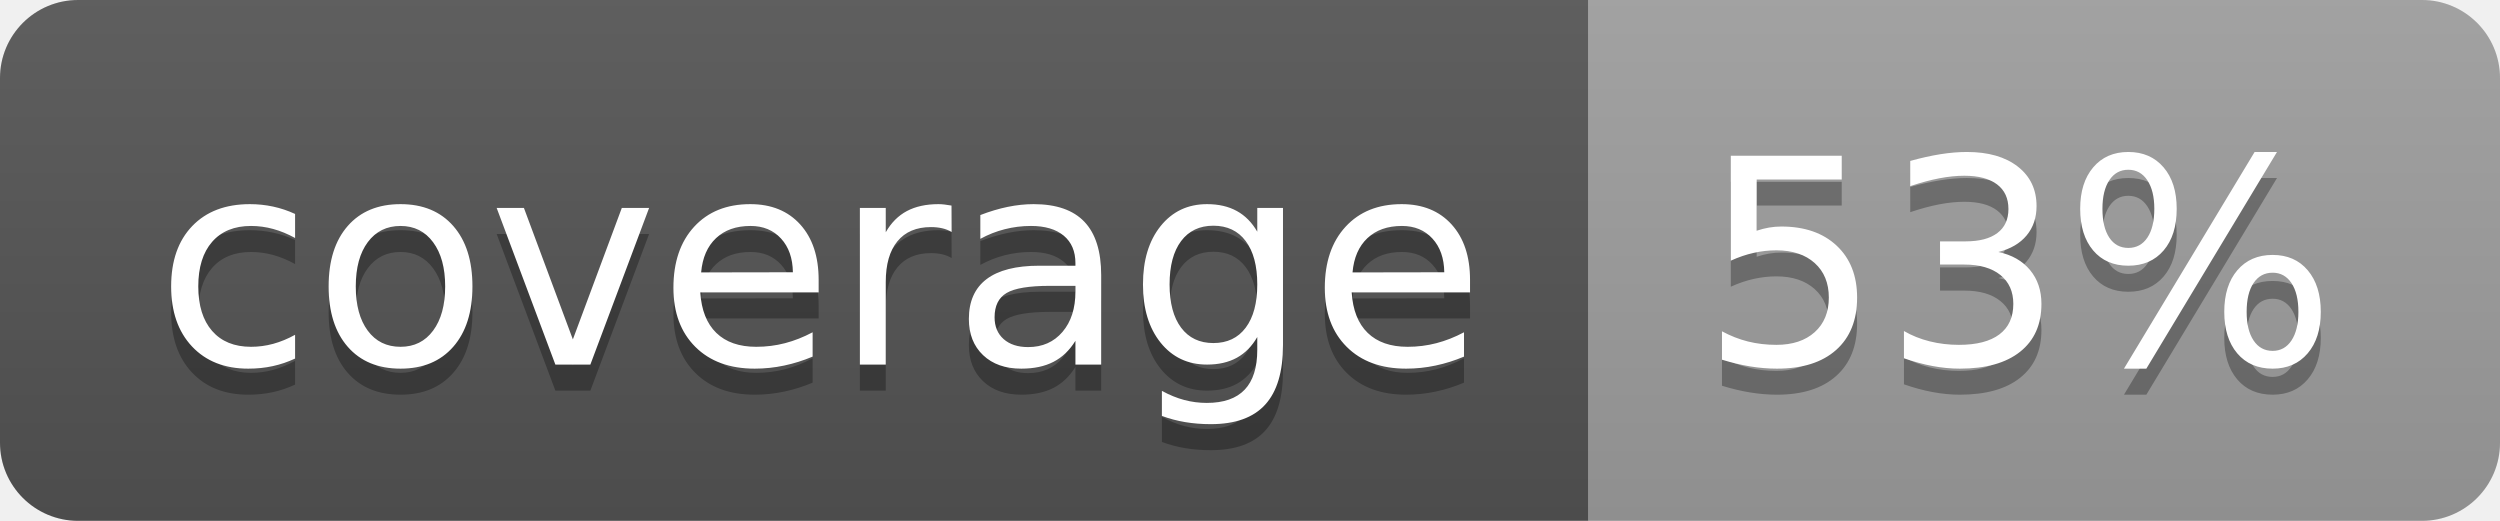
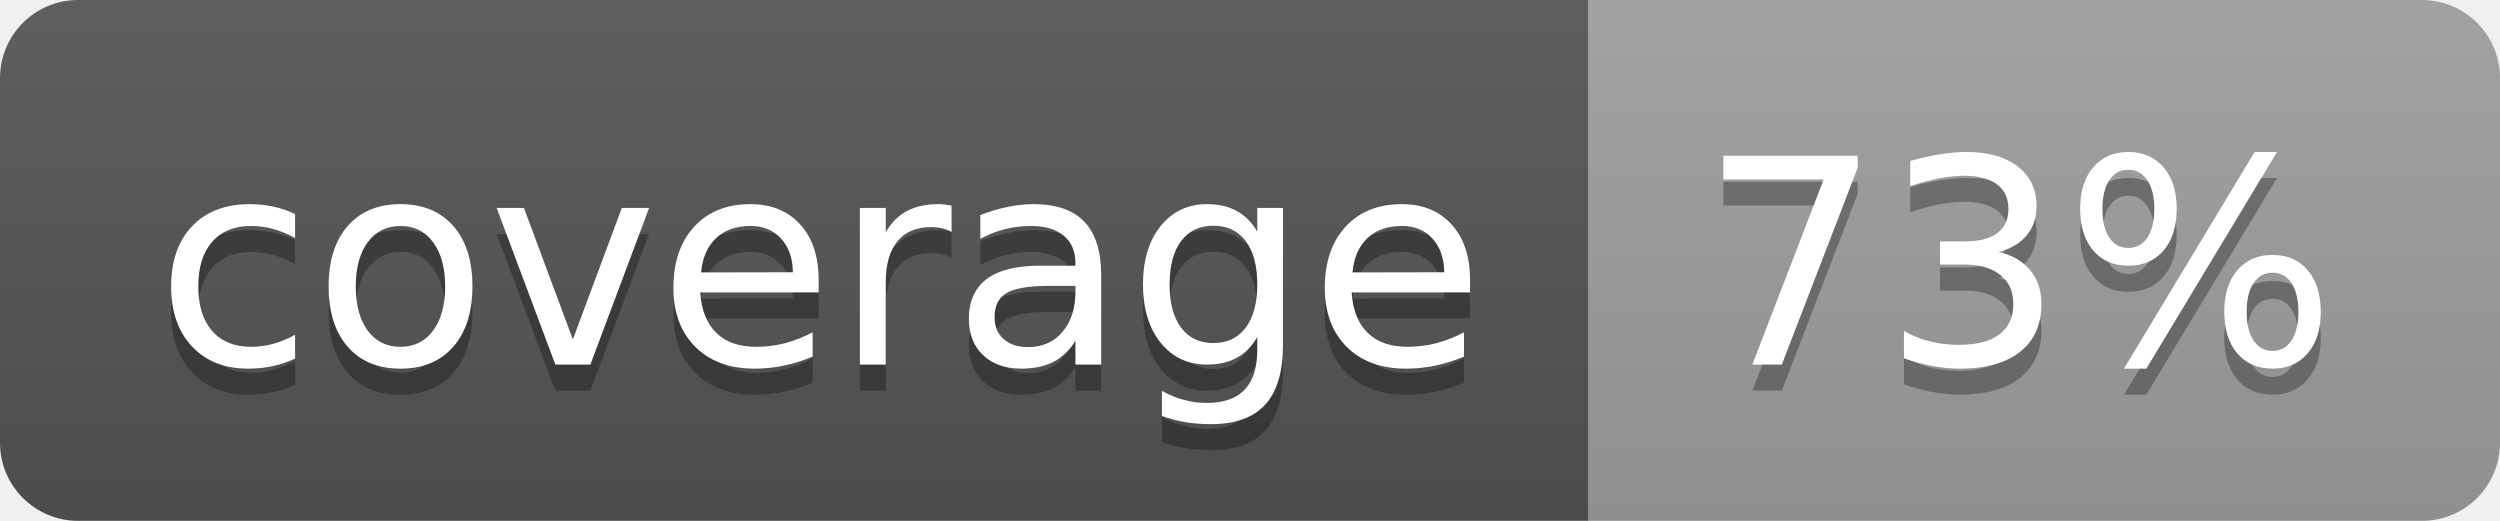
<svg xmlns="http://www.w3.org/2000/svg" width="96" height="20">
  <linearGradient id="b" x2="0" y2="100%">
    <stop offset="0" stop-color="#bbb" stop-opacity=".1" />
    <stop offset="1" stop-opacity=".1" />
  </linearGradient>
  <clipPath id="a">
    <rect width="96" height="20" rx="3" fill="#fff" />
  </clipPath>
  <g clip-path="url(#a)">
    <path fill="#555" d="M0 0h61v20H0z" />
    <path fill="#9F9F9F" d="M61 0h35v20H61z" />
    <path fill="url(#b)" d="M0 0h96v20H0z" />
  </g>
  <g fill="#fff" text-anchor="middle" font-family="DejaVu Sans,Verdana,Geneva,sans-serif" font-size="110">
    <text x="315" y="150" fill="#010101" fill-opacity=".3" transform="scale(.1)" textLength="510">coverage</text>
    <text x="315" y="140" transform="scale(.1)" textLength="510">coverage</text>
-     <text x="775" y="150" fill="#010101" fill-opacity=".3" transform="scale(.1)" textLength="250">53%</text>
-     <text x="775" y="140" transform="scale(.1)" textLength="250">53%</text>
+     <text x="775" y="150" fill="#010101" fill-opacity=".3" transform="scale(.1)" textLength="250">73%</text>
+     <text x="775" y="140" transform="scale(.1)" textLength="250">73%</text>
  </g>
</svg>
